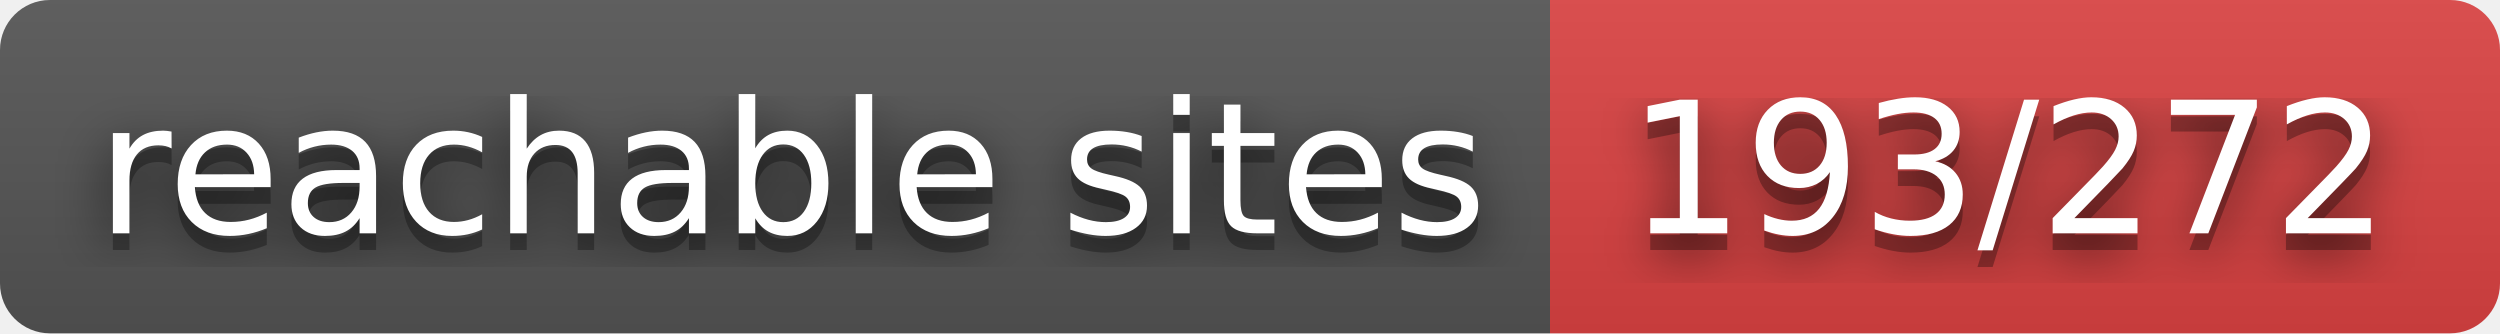
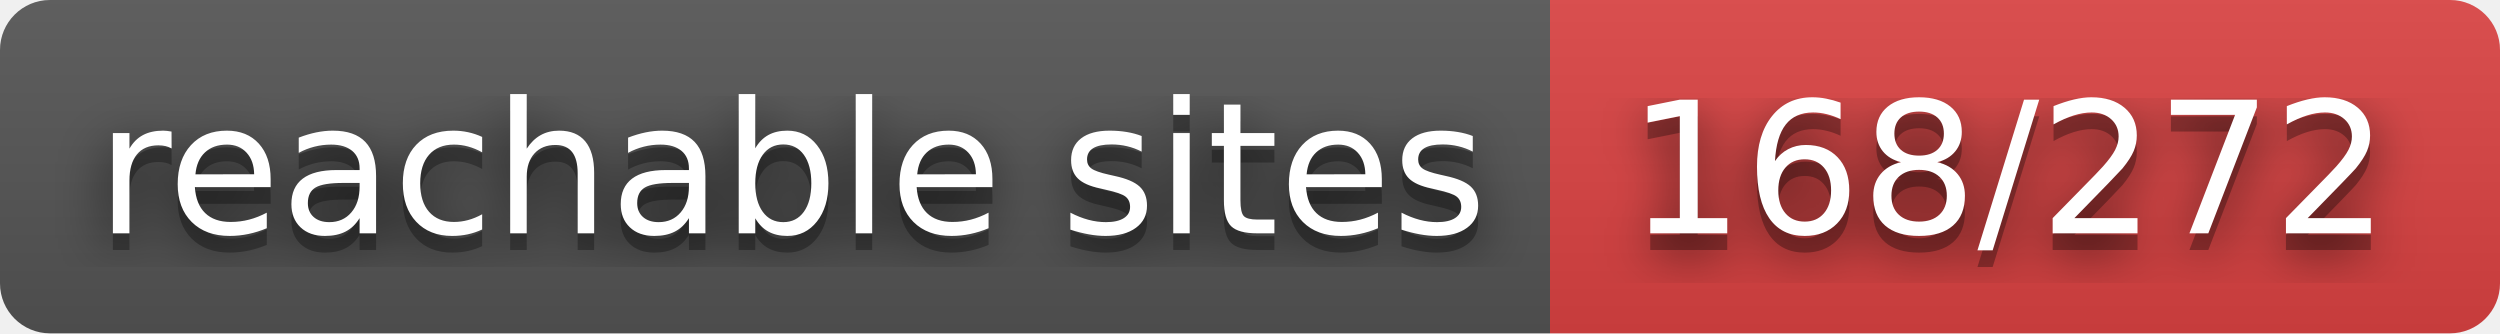
- <svg xmlns="http://www.w3.org/2000/svg" width="150" height="20" role="img" aria-label="reachable sites: 193/272">
+ <svg xmlns="http://www.w3.org/2000/svg" width="150" height="20" role="img" aria-label="reachable sites: 168/272">
  <filter id="blur">
    <feGaussianBlur stdDeviation="16" />
  </filter>
  <linearGradient id="s" x2="0" y2="100%">
    <stop offset="0" stop-color="#bbb" stop-opacity=".1" />
    <stop offset="1" stop-opacity=".1" />
  </linearGradient>
  <clipPath id="r">
    <rect width="150" height="20" rx="3" />
  </clipPath>
  <g clip-path="url(#r)">
    <rect width="93" height="20" fill="#555" />
    <rect x="93" width="57" height="20" fill="#dd4343" />
    <rect width="150" height="20" fill="url(#s)" />
  </g>
  <g fill="#fff" text-anchor="middle" font-family="Verdana,Geneva,DejaVu Sans,sans-serif" text-rendering="geometricPrecision" font-size="110">
    <g transform="scale(.1)">
      <g aria-hidden="true" fill="#010101">
        <text x="475" y="150" fill-opacity=".8" filter="url(#blur)" textLength="830">reachable sites</text>
        <text x="475" y="150" fill-opacity=".3" textLength="830">reachable sites</text>
      </g>
      <text x="475" y="140" textLength="830">reachable sites</text>
    </g>
    <g transform="scale(.1)">
      <g aria-hidden="true" fill="#010101">
-         <text x="1205" y="150" fill-opacity=".8" filter="url(#blur)" textLength="470">193/272</text>
-         <text x="1205" y="150" fill-opacity=".3" textLength="470">193/272</text>
+         <text x="1205" y="150" fill-opacity=".8" filter="url(#blur)" textLength="470">168/272</text>
+         <text x="1205" y="150" fill-opacity=".3" textLength="470">168/272</text>
      </g>
-       <text x="1205" y="140" textLength="470">193/272</text>
+       <text x="1205" y="140" textLength="470">168/272</text>
    </g>
  </g>
</svg>
